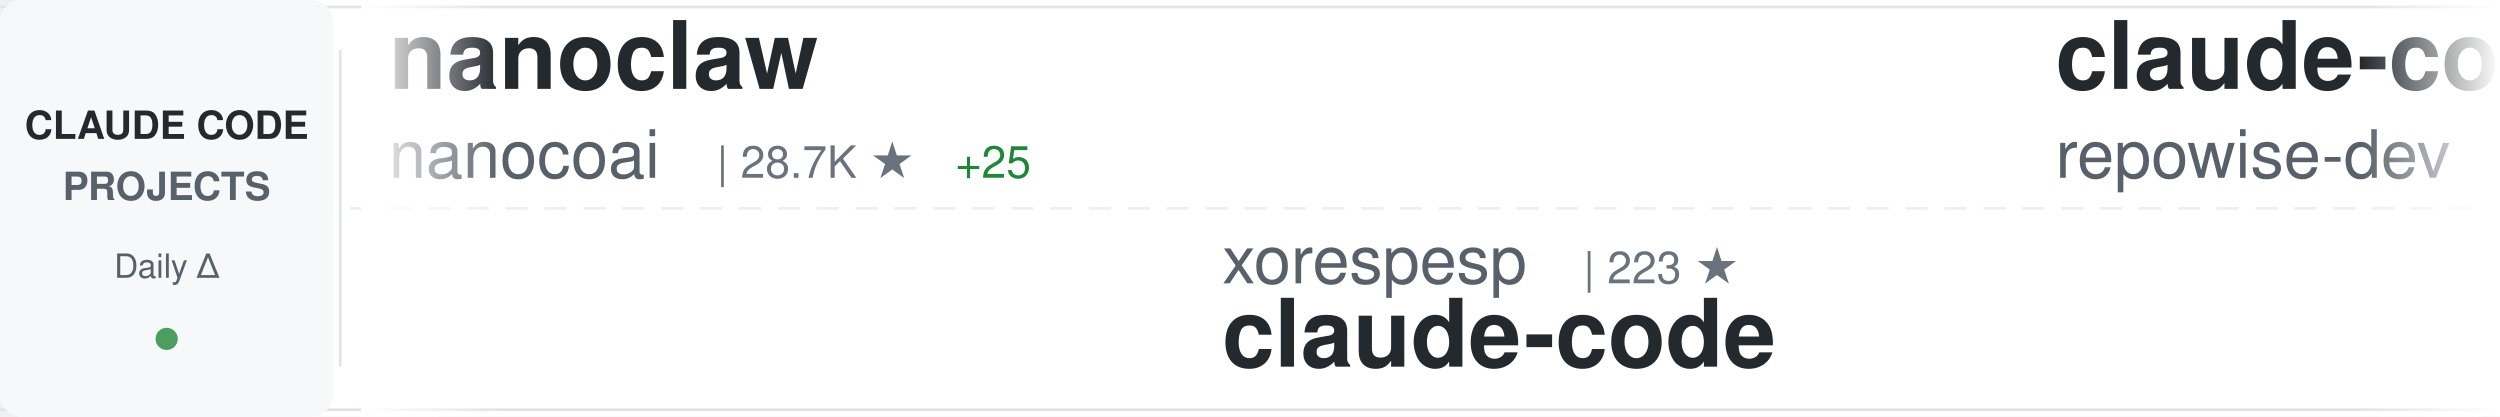
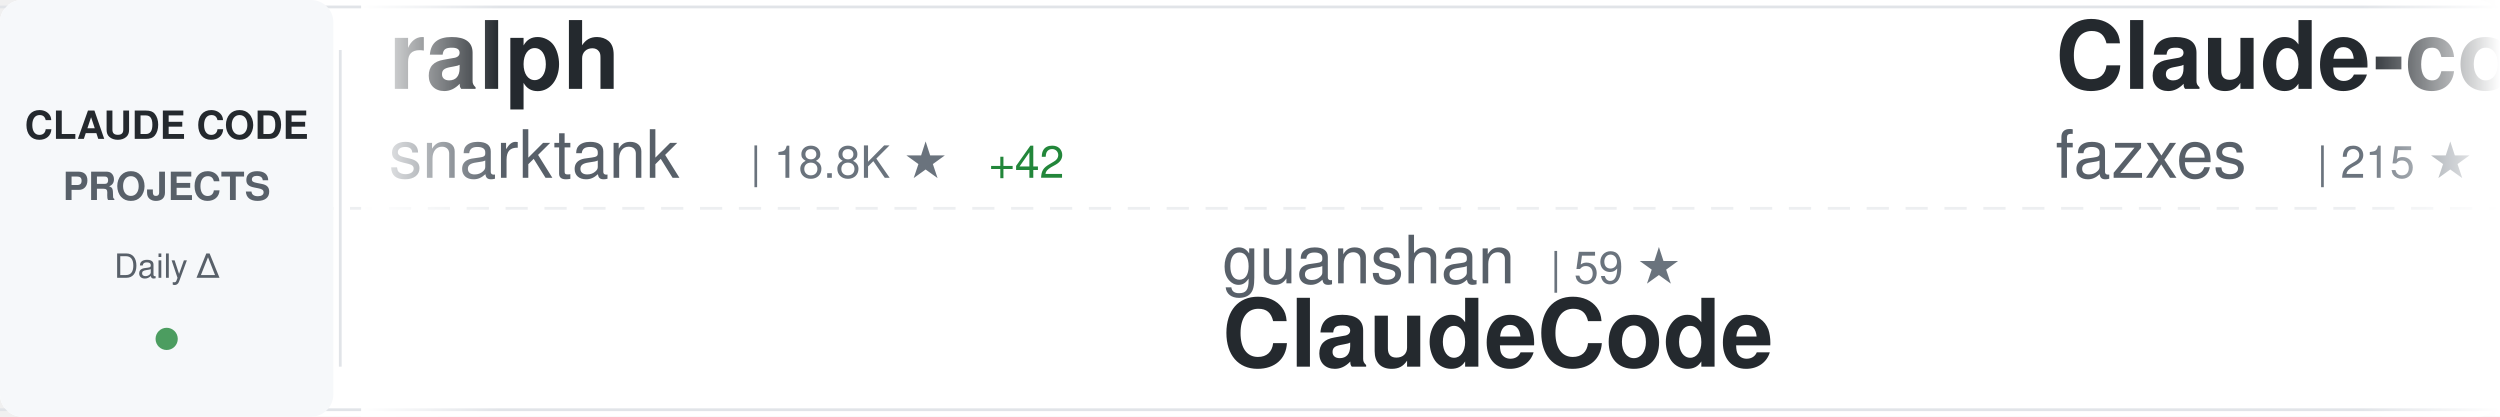
<svg xmlns="http://www.w3.org/2000/svg" width="900" height="150">
  <defs>
    <linearGradient id="awesomeLeftFade" x1="0%" y1="0%" x2="100%" y2="0%">
      <stop offset="0%" style="stop-color:#ffffff;stop-opacity:1" />
      <stop offset="100%" style="stop-color:#ffffff;stop-opacity:0" />
    </linearGradient>
    <linearGradient id="awesomeRightFade" x1="0%" y1="0%" x2="100%" y2="0%">
      <stop offset="0%" style="stop-color:#ffffff;stop-opacity:0" />
      <stop offset="100%" style="stop-color:#ffffff;stop-opacity:1" />
    </linearGradient>
  </defs>
  <rect width="900" height="150" fill="#ffffff" rx="8" />
  <rect x="0" y="2" width="900" height="1" fill="#e1e4e8" />
  <rect x="0" y="147" width="900" height="1" fill="#e1e4e8" />
  <line x1="0" y1="75" x2="900" y2="75" stroke="#e1e4e8" stroke-width="1" stroke-dasharray="8 6" opacity="0.6" />
  <rect x="0" y="0" width="120" height="150" fill="#f6f8fa" rx="8" />
  <text x="60" y="50" font-family="-apple-system, BlinkMacSystemFont, 'Segoe UI', Helvetica, Arial, sans-serif" font-size="14" font-weight="600" fill="#24292e" text-anchor="middle">CLAUDE CODE</text>
  <text x="60" y="72" font-family="-apple-system, BlinkMacSystemFont, 'Segoe UI', Helvetica, Arial, sans-serif" font-size="14" font-weight="600" fill="#586069" text-anchor="middle">PROJECTS</text>
  <text x="60" y="100" font-family="-apple-system, BlinkMacSystemFont, 'Segoe UI', Helvetica, Arial, sans-serif" font-size="12" font-weight="500" fill="#586069" text-anchor="middle">Daily Δ</text>
  <circle cx="60" cy="122" r="4" fill="#22863a" opacity="0.8" />
  <rect x="122" y="18" width="1" height="114" fill="#e1e4e8" />
  <clipPath id="awesomeTickerClip">
    <rect x="130" y="0" width="770" height="150" />
  </clipPath>
  <g clip-path="url(#awesomeTickerClip)">
    <g id="awesomeTickerItems">
      <animateTransform attributeName="transform" attributeType="XML" type="translate" from="0 0" to="-3000 0" dur="54s" repeatCount="indefinite" />
      <g transform="translate(0, 0)">
-         <text x="140" y="32" font-family="-apple-system, BlinkMacSystemFont, 'Segoe UI', Helvetica, Arial, sans-serif" font-size="34" font-weight="600" fill="#24292e">nanoclaw</text>
-         <text x="140" y="64" font-family="-apple-system, BlinkMacSystemFont, 'Segoe UI', Helvetica, Arial, sans-serif" font-size="24" font-weight="400" fill="#586069">nanocoai</text>
-         <text x="258" y="64" font-family="-apple-system, BlinkMacSystemFont, 'Segoe UI', Helvetica, Arial, sans-serif" font-size="16" font-weight="500" fill="#6a737d">| 28.7K ★</text>
-         <text x="344" y="64" font-family="-apple-system, BlinkMacSystemFont, 'Segoe UI', Helvetica, Arial, sans-serif" font-size="16" font-weight="500" fill="#22863a"> +25</text>
+         <text x="140" y="32" font-family="-apple-system, BlinkMacSystemFont, 'Segoe UI', Helvetica, Arial, sans-serif" font-size="34" font-weight="600" fill="#24292e">ralph</text>
+         <text x="140" y="64" font-family="-apple-system, BlinkMacSystemFont, 'Segoe UI', Helvetica, Arial, sans-serif" font-size="24" font-weight="400" fill="#586069">snarktank</text>
+         <text x="270" y="64" font-family="-apple-system, BlinkMacSystemFont, 'Segoe UI', Helvetica, Arial, sans-serif" font-size="16" font-weight="500" fill="#6a737d">| 18.8K ★</text>
+         <text x="356" y="64" font-family="-apple-system, BlinkMacSystemFont, 'Segoe UI', Helvetica, Arial, sans-serif" font-size="16" font-weight="500" fill="#22863a"> +42</text>
      </g>
      <g transform="translate(300, 0)">
+         <text x="140" y="102" font-family="-apple-system, BlinkMacSystemFont, 'Segoe UI', Helvetica, Arial, sans-serif" font-size="24" font-weight="400" fill="#586069">guanshan</text>
+         <text x="258" y="102" font-family="-apple-system, BlinkMacSystemFont, 'Segoe UI', Helvetica, Arial, sans-serif" font-size="16" font-weight="500" fill="#6a737d">| 59 ★</text>
+         <text x="140" y="132" font-family="-apple-system, BlinkMacSystemFont, 'Segoe UI', Helvetica, Arial, sans-serif" font-size="34" font-weight="600" fill="#24292e">ClaudeCode</text>
+       </g>
+       <g transform="translate(600, 0)">
+         <text x="140" y="32" font-family="-apple-system, BlinkMacSystemFont, 'Segoe UI', Helvetica, Arial, sans-serif" font-size="34" font-weight="600" fill="#24292e">Claude-code</text>
+         <text x="140" y="64" font-family="-apple-system, BlinkMacSystemFont, 'Segoe UI', Helvetica, Arial, sans-serif" font-size="24" font-weight="400" fill="#586069">fazxes</text>
+         <text x="234" y="64" font-family="-apple-system, BlinkMacSystemFont, 'Segoe UI', Helvetica, Arial, sans-serif" font-size="16" font-weight="500" fill="#6a737d">| 215 ★</text>
+         <text x="302" y="64" font-family="-apple-system, BlinkMacSystemFont, 'Segoe UI', Helvetica, Arial, sans-serif" font-size="16" font-weight="500" fill="#22863a"> +1</text>
+       </g>
+       <g transform="translate(900, 0)">
        <text x="140" y="102" font-family="-apple-system, BlinkMacSystemFont, 'Segoe UI', Helvetica, Arial, sans-serif" font-size="24" font-weight="400" fill="#586069">xorespesp</text>
        <text x="270" y="102" font-family="-apple-system, BlinkMacSystemFont, 'Segoe UI', Helvetica, Arial, sans-serif" font-size="16" font-weight="500" fill="#6a737d">| 223 ★</text>
        <text x="140" y="132" font-family="-apple-system, BlinkMacSystemFont, 'Segoe UI', Helvetica, Arial, sans-serif" font-size="34" font-weight="600" fill="#24292e">claude-code</text>
      </g>
-       <g transform="translate(600, 0)">
-         <text x="140" y="32" font-family="-apple-system, BlinkMacSystemFont, 'Segoe UI', Helvetica, Arial, sans-serif" font-size="34" font-weight="600" fill="#24292e">claude-code-prompts</text>
-         <text x="140" y="64" font-family="-apple-system, BlinkMacSystemFont, 'Segoe UI', Helvetica, Arial, sans-serif" font-size="24" font-weight="400" fill="#586069">repowise-dev</text>
-         <text x="306" y="64" font-family="-apple-system, BlinkMacSystemFont, 'Segoe UI', Helvetica, Arial, sans-serif" font-size="16" font-weight="500" fill="#6a737d">| 997 ★</text>
-         <text x="374" y="64" font-family="-apple-system, BlinkMacSystemFont, 'Segoe UI', Helvetica, Arial, sans-serif" font-size="16" font-weight="500" fill="#22863a"> +1</text>
-       </g>
-       <g transform="translate(900, 0)">
-         <text x="140" y="102" font-family="-apple-system, BlinkMacSystemFont, 'Segoe UI', Helvetica, Arial, sans-serif" font-size="24" font-weight="400" fill="#586069">chiragjoshi12</text>
-         <text x="318" y="102" font-family="-apple-system, BlinkMacSystemFont, 'Segoe UI', Helvetica, Arial, sans-serif" font-size="16" font-weight="500" fill="#6a737d">| 197 ★</text>
-         <text x="140" y="132" font-family="-apple-system, BlinkMacSystemFont, 'Segoe UI', Helvetica, Arial, sans-serif" font-size="34" font-weight="600" fill="#24292e">claude-code</text>
-       </g>
      <g transform="translate(1200, 0)">
-         <text x="140" y="32" font-family="-apple-system, BlinkMacSystemFont, 'Segoe UI', Helvetica, Arial, sans-serif" font-size="34" font-weight="600" fill="#24292e">claude-code-guide</text>
-         <text x="140" y="64" font-family="-apple-system, BlinkMacSystemFont, 'Segoe UI', Helvetica, Arial, sans-serif" font-size="24" font-weight="400" fill="#586069">Cranot</text>
-         <text x="234" y="64" font-family="-apple-system, BlinkMacSystemFont, 'Segoe UI', Helvetica, Arial, sans-serif" font-size="16" font-weight="500" fill="#6a737d">| 2.7K ★</text>
-         <text x="311" y="64" font-family="-apple-system, BlinkMacSystemFont, 'Segoe UI', Helvetica, Arial, sans-serif" font-size="16" font-weight="500" fill="#22863a"> +6</text>
+         <text x="140" y="32" font-family="-apple-system, BlinkMacSystemFont, 'Segoe UI', Helvetica, Arial, sans-serif" font-size="34" font-weight="600" fill="#24292e">claude-code-templates</text>
+         <text x="140" y="64" font-family="-apple-system, BlinkMacSystemFont, 'Segoe UI', Helvetica, Arial, sans-serif" font-size="24" font-weight="400" fill="#586069">davila7</text>
+         <text x="246" y="64" font-family="-apple-system, BlinkMacSystemFont, 'Segoe UI', Helvetica, Arial, sans-serif" font-size="16" font-weight="500" fill="#6a737d">| 27.1K ★</text>
+         <text x="332" y="64" font-family="-apple-system, BlinkMacSystemFont, 'Segoe UI', Helvetica, Arial, sans-serif" font-size="16" font-weight="500" fill="#22863a"> +54</text>
      </g>
      <g transform="translate(1500, 0)">
-         <text x="140" y="102" font-family="-apple-system, BlinkMacSystemFont, 'Segoe UI', Helvetica, Arial, sans-serif" font-size="24" font-weight="400" fill="#586069">ChrisWiles</text>
-         <text x="282" y="102" font-family="-apple-system, BlinkMacSystemFont, 'Segoe UI', Helvetica, Arial, sans-serif" font-size="16" font-weight="500" fill="#6a737d">| 5.9K ★</text>
-         <text x="359" y="102" font-family="-apple-system, BlinkMacSystemFont, 'Segoe UI', Helvetica, Arial, sans-serif" font-size="16" font-weight="500" fill="#22863a"> +3</text>
-         <text x="140" y="132" font-family="-apple-system, BlinkMacSystemFont, 'Segoe UI', Helvetica, Arial, sans-serif" font-size="34" font-weight="600" fill="#24292e">claude-code-showcase</text>
+         <text x="140" y="102" font-family="-apple-system, BlinkMacSystemFont, 'Segoe UI', Helvetica, Arial, sans-serif" font-size="24" font-weight="400" fill="#586069">router-for-me</text>
+         <text x="318" y="102" font-family="-apple-system, BlinkMacSystemFont, 'Segoe UI', Helvetica, Arial, sans-serif" font-size="16" font-weight="500" fill="#6a737d">| 31.8K ★</text>
+         <text x="404" y="102" font-family="-apple-system, BlinkMacSystemFont, 'Segoe UI', Helvetica, Arial, sans-serif" font-size="16" font-weight="500" fill="#22863a"> +186</text>
+         <text x="140" y="132" font-family="-apple-system, BlinkMacSystemFont, 'Segoe UI', Helvetica, Arial, sans-serif" font-size="34" font-weight="600" fill="#24292e">CLIProxyAPI</text>
      </g>
      <g transform="translate(1800, 0)">
        <text x="140" y="32" font-family="-apple-system, BlinkMacSystemFont, 'Segoe UI', Helvetica, Arial, sans-serif" font-size="34" font-weight="600" fill="#24292e">claude-code</text>
-         <text x="140" y="64" font-family="-apple-system, BlinkMacSystemFont, 'Segoe UI', Helvetica, Arial, sans-serif" font-size="24" font-weight="400" fill="#586069">mehmoodosman</text>
-         <text x="306" y="64" font-family="-apple-system, BlinkMacSystemFont, 'Segoe UI', Helvetica, Arial, sans-serif" font-size="16" font-weight="500" fill="#6a737d">| 169 ★</text>
+         <text x="140" y="64" font-family="-apple-system, BlinkMacSystemFont, 'Segoe UI', Helvetica, Arial, sans-serif" font-size="24" font-weight="400" fill="#586069">alex000kim</text>
+         <text x="282" y="64" font-family="-apple-system, BlinkMacSystemFont, 'Segoe UI', Helvetica, Arial, sans-serif" font-size="16" font-weight="500" fill="#6a737d">| 225 ★</text>
+         <text x="350" y="64" font-family="-apple-system, BlinkMacSystemFont, 'Segoe UI', Helvetica, Arial, sans-serif" font-size="16" font-weight="500" fill="#22863a"> +1</text>
      </g>
      <g transform="translate(2100, 0)">
-         <text x="140" y="102" font-family="-apple-system, BlinkMacSystemFont, 'Segoe UI', Helvetica, Arial, sans-serif" font-size="24" font-weight="400" fill="#586069">edmund-io</text>
-         <text x="270" y="102" font-family="-apple-system, BlinkMacSystemFont, 'Segoe UI', Helvetica, Arial, sans-serif" font-size="16" font-weight="500" fill="#6a737d">| 1.4K ★</text>
-         <text x="347" y="102" font-family="-apple-system, BlinkMacSystemFont, 'Segoe UI', Helvetica, Arial, sans-serif" font-size="16" font-weight="500" fill="#22863a"> +1</text>
-         <text x="140" y="132" font-family="-apple-system, BlinkMacSystemFont, 'Segoe UI', Helvetica, Arial, sans-serif" font-size="34" font-weight="600" fill="#24292e">edmunds-claude-code</text>
+         <text x="140" y="102" font-family="-apple-system, BlinkMacSystemFont, 'Segoe UI', Helvetica, Arial, sans-serif" font-size="24" font-weight="400" fill="#586069">chauncygu</text>
+         <text x="270" y="102" font-family="-apple-system, BlinkMacSystemFont, 'Segoe UI', Helvetica, Arial, sans-serif" font-size="16" font-weight="500" fill="#6a737d">| 2.4K ★</text>
+         <text x="347" y="102" font-family="-apple-system, BlinkMacSystemFont, 'Segoe UI', Helvetica, Arial, sans-serif" font-size="16" font-weight="500" fill="#22863a"> +3</text>
+         <text x="140" y="132" font-family="-apple-system, BlinkMacSystemFont, 'Segoe UI', Helvetica, Arial, sans-serif" font-size="34" font-weight="600" fill="#24292e">collection-claude-code-s...</text>
      </g>
      <g transform="translate(2400, 0)">
-         <text x="140" y="32" font-family="-apple-system, BlinkMacSystemFont, 'Segoe UI', Helvetica, Arial, sans-serif" font-size="34" font-weight="600" fill="#24292e">claude-code-source</text>
-         <text x="140" y="64" font-family="-apple-system, BlinkMacSystemFont, 'Segoe UI', Helvetica, Arial, sans-serif" font-size="24" font-weight="400" fill="#586069">hangsman</text>
-         <text x="258" y="64" font-family="-apple-system, BlinkMacSystemFont, 'Segoe UI', Helvetica, Arial, sans-serif" font-size="16" font-weight="500" fill="#6a737d">| 772 ★</text>
-         <text x="326" y="64" font-family="-apple-system, BlinkMacSystemFont, 'Segoe UI', Helvetica, Arial, sans-serif" font-size="16" font-weight="500" fill="#22863a"> +1</text>
+         <text x="140" y="32" font-family="-apple-system, BlinkMacSystemFont, 'Segoe UI', Helvetica, Arial, sans-serif" font-size="34" font-weight="600" fill="#24292e">claude-code-hooks-master...</text>
+         <text x="140" y="64" font-family="-apple-system, BlinkMacSystemFont, 'Segoe UI', Helvetica, Arial, sans-serif" font-size="24" font-weight="400" fill="#586069">disler</text>
+         <text x="234" y="64" font-family="-apple-system, BlinkMacSystemFont, 'Segoe UI', Helvetica, Arial, sans-serif" font-size="16" font-weight="500" fill="#6a737d">| 3.6K ★</text>
+         <text x="311" y="64" font-family="-apple-system, BlinkMacSystemFont, 'Segoe UI', Helvetica, Arial, sans-serif" font-size="16" font-weight="500" fill="#22863a"> +7</text>
      </g>
      <g transform="translate(2700, 0)">
-         <text x="140" y="102" font-family="-apple-system, BlinkMacSystemFont, 'Segoe UI', Helvetica, Arial, sans-serif" font-size="24" font-weight="400" fill="#586069">oboard</text>
-         <text x="234" y="102" font-family="-apple-system, BlinkMacSystemFont, 'Segoe UI', Helvetica, Arial, sans-serif" font-size="16" font-weight="500" fill="#6a737d">| 3.1K ★</text>
-         <text x="311" y="102" font-family="-apple-system, BlinkMacSystemFont, 'Segoe UI', Helvetica, Arial, sans-serif" font-size="16" font-weight="500" fill="#22863a"> +2</text>
-         <text x="140" y="132" font-family="-apple-system, BlinkMacSystemFont, 'Segoe UI', Helvetica, Arial, sans-serif" font-size="34" font-weight="600" fill="#24292e">claude-code-rev</text>
+         <text x="140" y="102" font-family="-apple-system, BlinkMacSystemFont, 'Segoe UI', Helvetica, Arial, sans-serif" font-size="24" font-weight="400" fill="#586069">Yuyz0112</text>
+         <text x="258" y="102" font-family="-apple-system, BlinkMacSystemFont, 'Segoe UI', Helvetica, Arial, sans-serif" font-size="16" font-weight="500" fill="#6a737d">| 2.4K ★</text>
+         <text x="140" y="132" font-family="-apple-system, BlinkMacSystemFont, 'Segoe UI', Helvetica, Arial, sans-serif" font-size="34" font-weight="600" fill="#24292e">claude-code-reverse</text>
      </g>
      <g transform="translate(3000, 0)">
-         <text x="140" y="32" font-family="-apple-system, BlinkMacSystemFont, 'Segoe UI', Helvetica, Arial, sans-serif" font-size="34" font-weight="600" fill="#24292e">nanoclaw</text>
-         <text x="140" y="64" font-family="-apple-system, BlinkMacSystemFont, 'Segoe UI', Helvetica, Arial, sans-serif" font-size="24" font-weight="400" fill="#586069">nanocoai</text>
-         <text x="258" y="64" font-family="-apple-system, BlinkMacSystemFont, 'Segoe UI', Helvetica, Arial, sans-serif" font-size="16" font-weight="500" fill="#6a737d">| 28.7K ★</text>
-         <text x="344" y="64" font-family="-apple-system, BlinkMacSystemFont, 'Segoe UI', Helvetica, Arial, sans-serif" font-size="16" font-weight="500" fill="#22863a"> +25</text>
+         <text x="140" y="32" font-family="-apple-system, BlinkMacSystemFont, 'Segoe UI', Helvetica, Arial, sans-serif" font-size="34" font-weight="600" fill="#24292e">ralph</text>
+         <text x="140" y="64" font-family="-apple-system, BlinkMacSystemFont, 'Segoe UI', Helvetica, Arial, sans-serif" font-size="24" font-weight="400" fill="#586069">snarktank</text>
+         <text x="270" y="64" font-family="-apple-system, BlinkMacSystemFont, 'Segoe UI', Helvetica, Arial, sans-serif" font-size="16" font-weight="500" fill="#6a737d">| 18.8K ★</text>
+         <text x="356" y="64" font-family="-apple-system, BlinkMacSystemFont, 'Segoe UI', Helvetica, Arial, sans-serif" font-size="16" font-weight="500" fill="#22863a"> +42</text>
      </g>
      <g transform="translate(3300, 0)">
+         <text x="140" y="102" font-family="-apple-system, BlinkMacSystemFont, 'Segoe UI', Helvetica, Arial, sans-serif" font-size="24" font-weight="400" fill="#586069">guanshan</text>
+         <text x="258" y="102" font-family="-apple-system, BlinkMacSystemFont, 'Segoe UI', Helvetica, Arial, sans-serif" font-size="16" font-weight="500" fill="#6a737d">| 59 ★</text>
+         <text x="140" y="132" font-family="-apple-system, BlinkMacSystemFont, 'Segoe UI', Helvetica, Arial, sans-serif" font-size="34" font-weight="600" fill="#24292e">ClaudeCode</text>
+       </g>
+       <g transform="translate(3600, 0)">
+         <text x="140" y="32" font-family="-apple-system, BlinkMacSystemFont, 'Segoe UI', Helvetica, Arial, sans-serif" font-size="34" font-weight="600" fill="#24292e">Claude-code</text>
+         <text x="140" y="64" font-family="-apple-system, BlinkMacSystemFont, 'Segoe UI', Helvetica, Arial, sans-serif" font-size="24" font-weight="400" fill="#586069">fazxes</text>
+         <text x="234" y="64" font-family="-apple-system, BlinkMacSystemFont, 'Segoe UI', Helvetica, Arial, sans-serif" font-size="16" font-weight="500" fill="#6a737d">| 215 ★</text>
+         <text x="302" y="64" font-family="-apple-system, BlinkMacSystemFont, 'Segoe UI', Helvetica, Arial, sans-serif" font-size="16" font-weight="500" fill="#22863a"> +1</text>
+       </g>
+       <g transform="translate(3900, 0)">
        <text x="140" y="102" font-family="-apple-system, BlinkMacSystemFont, 'Segoe UI', Helvetica, Arial, sans-serif" font-size="24" font-weight="400" fill="#586069">xorespesp</text>
        <text x="270" y="102" font-family="-apple-system, BlinkMacSystemFont, 'Segoe UI', Helvetica, Arial, sans-serif" font-size="16" font-weight="500" fill="#6a737d">| 223 ★</text>
-         <text x="140" y="132" font-family="-apple-system, BlinkMacSystemFont, 'Segoe UI', Helvetica, Arial, sans-serif" font-size="34" font-weight="600" fill="#24292e">claude-code</text>
-       </g>
-       <g transform="translate(3600, 0)">
-         <text x="140" y="32" font-family="-apple-system, BlinkMacSystemFont, 'Segoe UI', Helvetica, Arial, sans-serif" font-size="34" font-weight="600" fill="#24292e">claude-code-prompts</text>
-         <text x="140" y="64" font-family="-apple-system, BlinkMacSystemFont, 'Segoe UI', Helvetica, Arial, sans-serif" font-size="24" font-weight="400" fill="#586069">repowise-dev</text>
-         <text x="306" y="64" font-family="-apple-system, BlinkMacSystemFont, 'Segoe UI', Helvetica, Arial, sans-serif" font-size="16" font-weight="500" fill="#6a737d">| 997 ★</text>
-         <text x="374" y="64" font-family="-apple-system, BlinkMacSystemFont, 'Segoe UI', Helvetica, Arial, sans-serif" font-size="16" font-weight="500" fill="#22863a"> +1</text>
-       </g>
-       <g transform="translate(3900, 0)">
-         <text x="140" y="102" font-family="-apple-system, BlinkMacSystemFont, 'Segoe UI', Helvetica, Arial, sans-serif" font-size="24" font-weight="400" fill="#586069">chiragjoshi12</text>
-         <text x="318" y="102" font-family="-apple-system, BlinkMacSystemFont, 'Segoe UI', Helvetica, Arial, sans-serif" font-size="16" font-weight="500" fill="#6a737d">| 197 ★</text>
        <text x="140" y="132" font-family="-apple-system, BlinkMacSystemFont, 'Segoe UI', Helvetica, Arial, sans-serif" font-size="34" font-weight="600" fill="#24292e">claude-code</text>
      </g>
    </g>
  </g>
  <rect x="130" y="0" width="50" height="150" fill="url(#awesomeLeftFade)" />
  <rect x="850" y="0" width="50" height="150" fill="url(#awesomeRightFade)" />
</svg>
